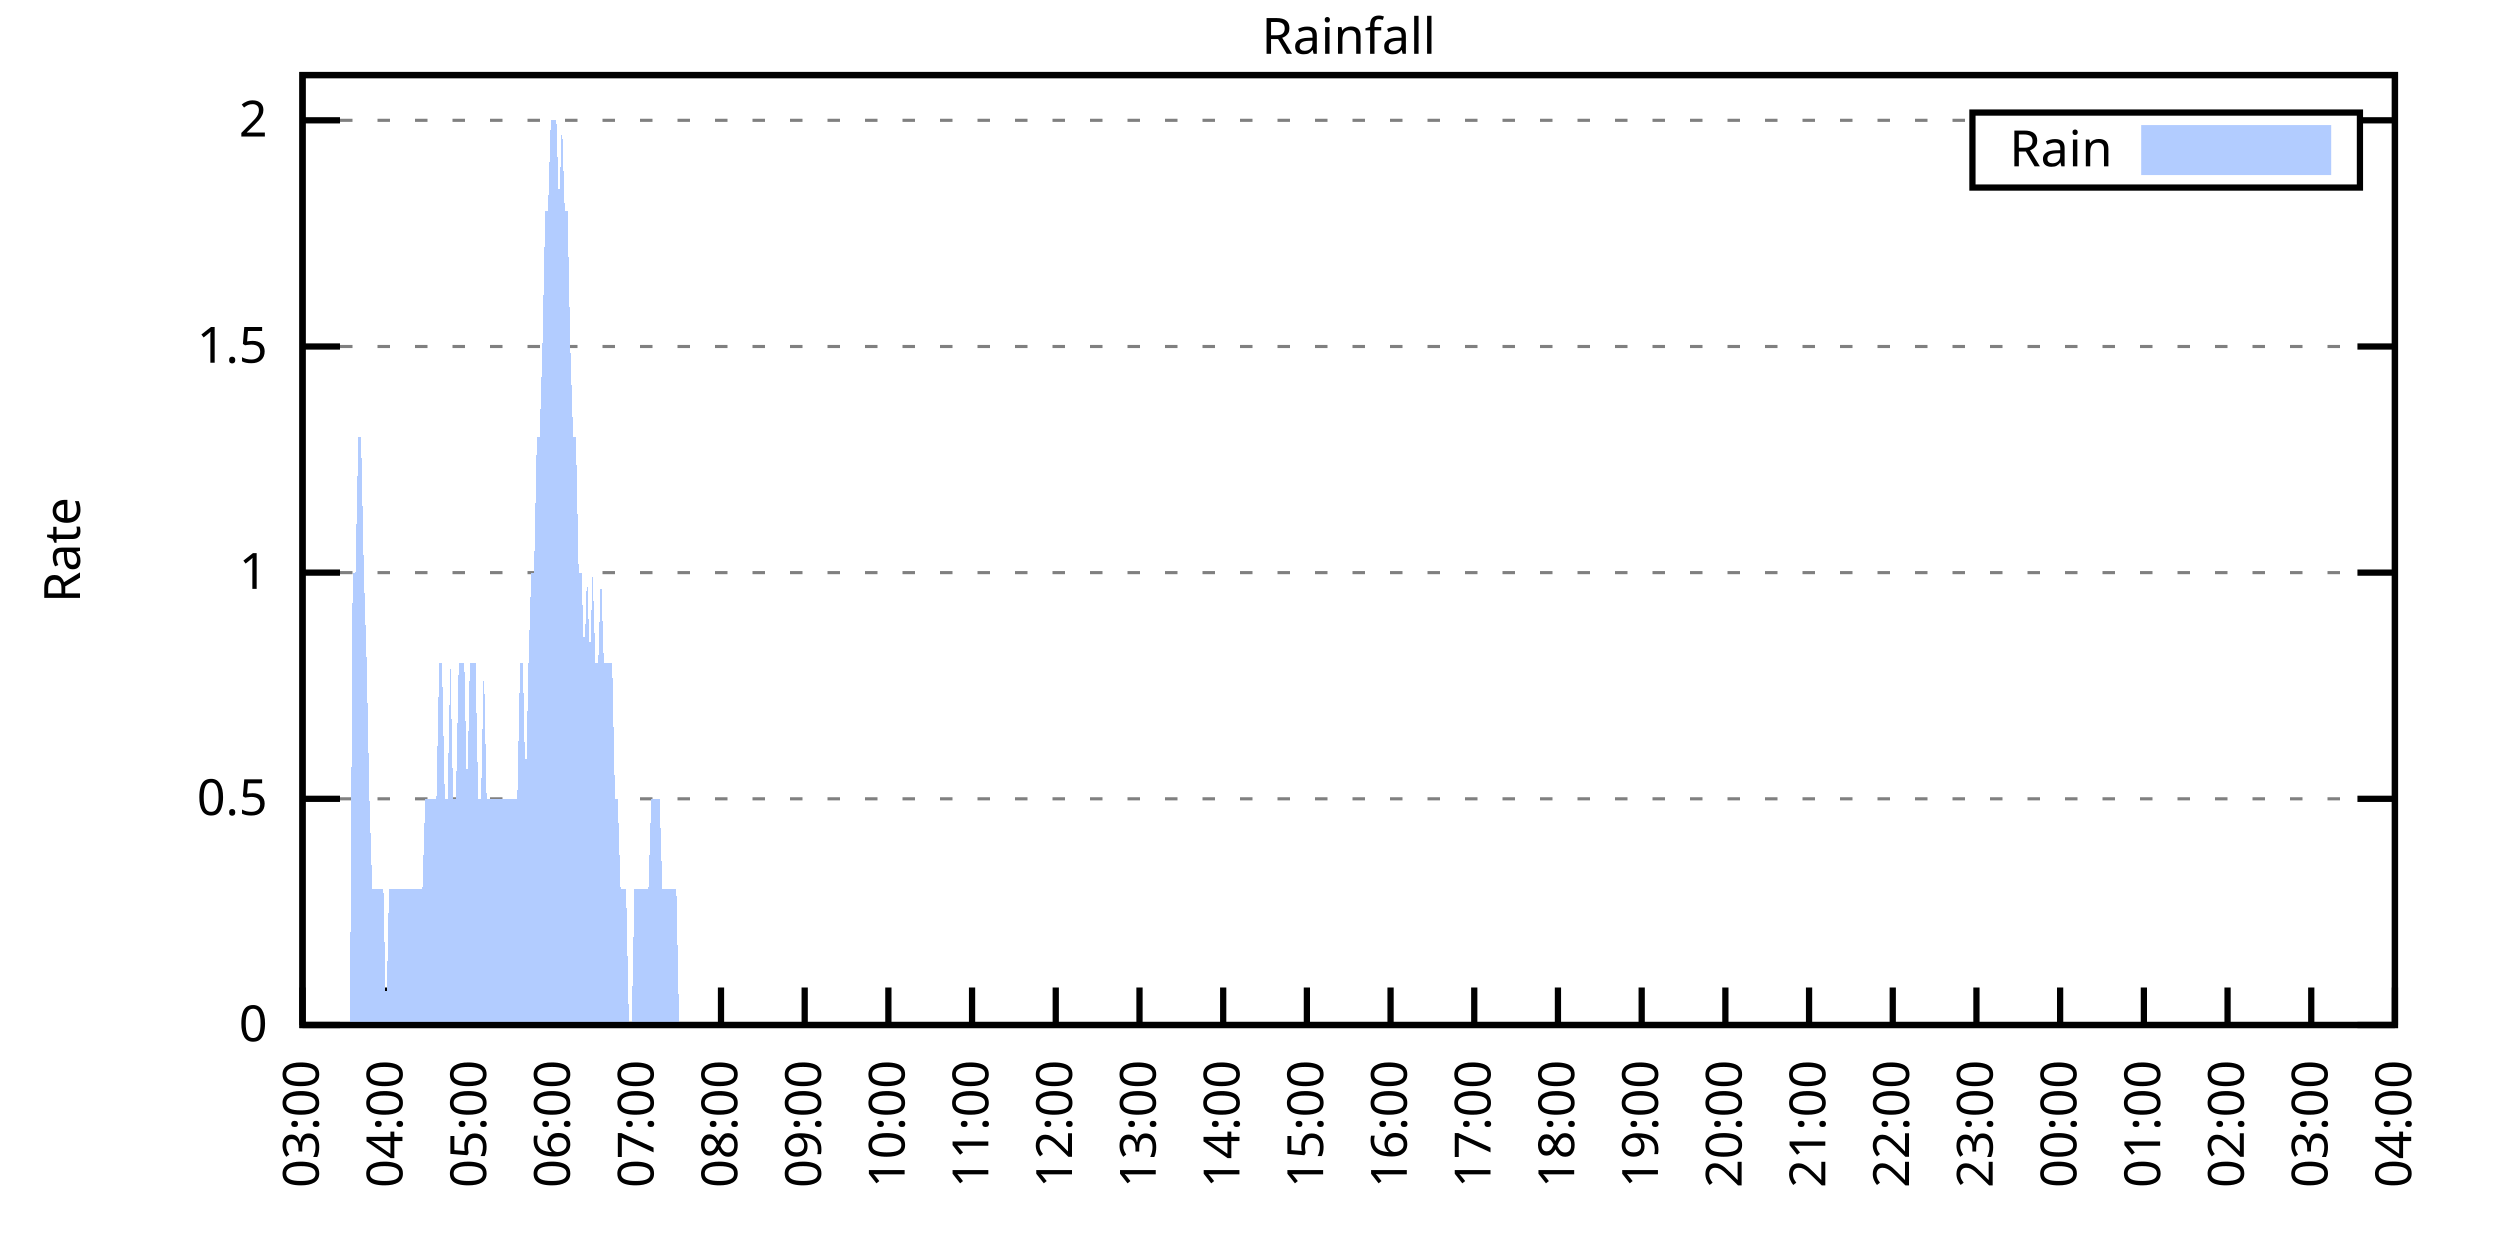
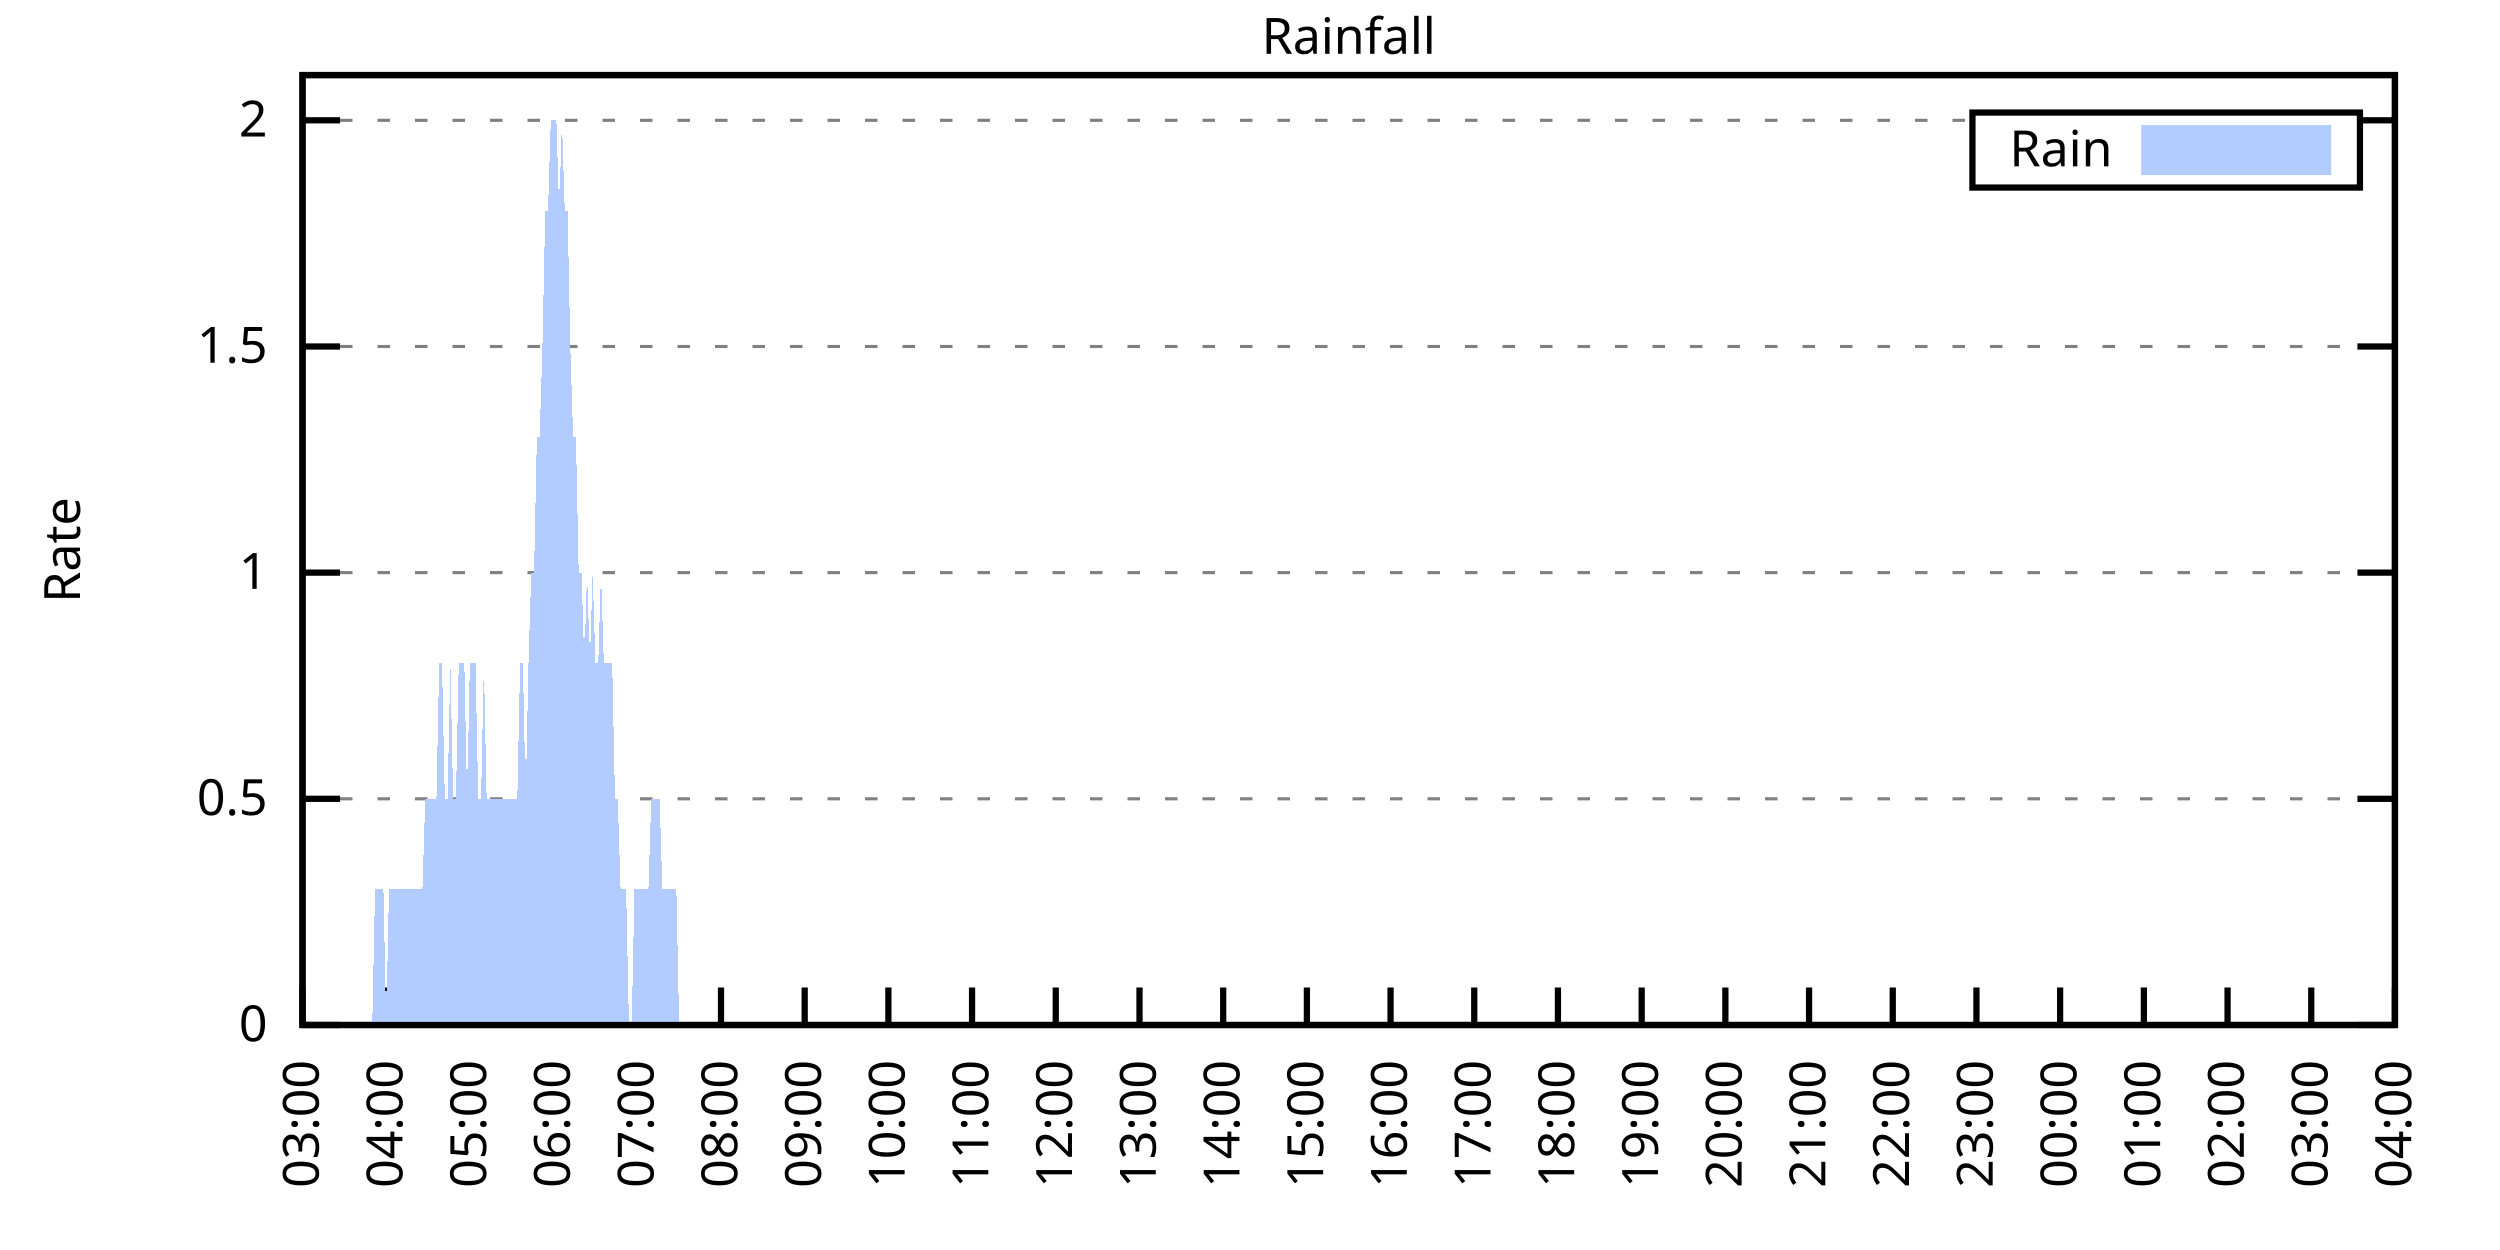
<svg xmlns="http://www.w3.org/2000/svg" xmlns:xlink="http://www.w3.org/1999/xlink" width="400" height="200" viewBox="0 0 400 200">
  <g id="gnuplot_canvas">
    <rect x="0" y="0" width="400" height="200" fill="none" />
    <defs>
      <circle id="gpDot" r="0.5" stroke-width="0.5" stroke="currentColor" />
      <path id="gpPt0" stroke-width="0.333" stroke="currentColor" d="M-1,0 h2 M0,-1 v2" />
      <path id="gpPt1" stroke-width="0.333" stroke="currentColor" d="M-1,-1 L1,1 M1,-1 L-1,1" />
      <path id="gpPt2" stroke-width="0.333" stroke="currentColor" d="M-1,0 L1,0 M0,-1 L0,1 M-1,-1 L1,1 M-1,1 L1,-1" />
      <rect id="gpPt3" stroke-width="0.333" stroke="currentColor" x="-1" y="-1" width="2" height="2" />
      <rect id="gpPt4" stroke-width="0.333" stroke="currentColor" fill="currentColor" x="-1" y="-1" width="2" height="2" />
      <circle id="gpPt5" stroke-width="0.333" stroke="currentColor" cx="0" cy="0" r="1" />
      <use xlink:href="#gpPt5" id="gpPt6" fill="currentColor" stroke="none" />
      <path id="gpPt7" stroke-width="0.333" stroke="currentColor" d="M0,-1.33 L-1.33,0.67 L1.33,0.67 z" />
      <use xlink:href="#gpPt7" id="gpPt8" fill="currentColor" stroke="none" />
      <use xlink:href="#gpPt7" id="gpPt9" stroke="currentColor" transform="rotate(180)" />
      <use xlink:href="#gpPt9" id="gpPt10" fill="currentColor" stroke="none" />
      <use xlink:href="#gpPt3" id="gpPt11" stroke="currentColor" transform="rotate(45)" />
      <use xlink:href="#gpPt11" id="gpPt12" fill="currentColor" stroke="none" />
      <path id="gpPt13" stroke-width="0.333" stroke="currentColor" d="M0,1.330 L1.265,0.411 L0.782,-1.067 L-0.782,-1.076 L-1.265,0.411 z" />
      <use xlink:href="#gpPt13" id="gpPt14" fill="currentColor" stroke="none" />
      <filter id="textbox" filterUnits="objectBoundingBox" x="0" y="0" height="1" width="1">
        <feFlood flood-color="white" flood-opacity="1" result="bgnd" />
        <feComposite in="SourceGraphic" in2="bgnd" operator="atop" />
      </filter>
      <filter id="greybox" filterUnits="objectBoundingBox" x="0" y="0" height="1" width="1">
        <feFlood flood-color="lightgrey" flood-opacity="1" result="grey" />
        <feComposite in="SourceGraphic" in2="grey" operator="atop" />
      </filter>
    </defs>
    <g fill="none" color="white" stroke="currentColor" stroke-width="1.00" stroke-linecap="butt" stroke-linejoin="miter">
</g>
    <g fill="none" color="black" stroke="currentColor" stroke-width="1.00" stroke-linecap="butt" stroke-linejoin="miter">
      <g stroke="none" shape-rendering="crispEdges">
        <polygon fill="rgb(255, 255, 255)" points="48.40,164.00 383.18,164.00 383.18,12.02 48.40,12.02 " />
      </g>
    </g>
    <g fill="none" color="black" stroke="currentColor" stroke-width="1.00" stroke-linecap="butt" stroke-linejoin="miter">
</g>
    <g fill="none" color="black" stroke="black" stroke-width="0.50" stroke-linecap="butt" stroke-linejoin="miter">
</g>
    <g fill="none" color="gray" stroke="currentColor" stroke-width="0.50" stroke-linecap="butt" stroke-linejoin="miter">
      <path stroke="gray" stroke-dasharray="2,4" class="gridline" d="M48.40,164.00 L383.19,164.00  " />
    </g>
    <g fill="none" color="gray" stroke="gray" stroke-width="1.00" stroke-linecap="butt" stroke-linejoin="miter">
</g>
    <g fill="none" color="black" stroke="currentColor" stroke-width="1.00" stroke-linecap="butt" stroke-linejoin="miter">
      <path stroke="black" d="M48.40,164.00 L54.40,164.00 M383.19,164.00 L377.19,164.00  " />
      <g transform="translate(42.80,166.60)" stroke="none" fill="black" font-family="Sans" font-size="8.00" text-anchor="end">
        <text>
          <tspan font-family="Sans"> 0</tspan>
        </text>
      </g>
    </g>
    <g fill="none" color="black" stroke="currentColor" stroke-width="1.00" stroke-linecap="butt" stroke-linejoin="miter">
</g>
    <g fill="none" color="black" stroke="black" stroke-width="0.50" stroke-linecap="butt" stroke-linejoin="miter">
</g>
    <g fill="none" color="gray" stroke="currentColor" stroke-width="0.50" stroke-linecap="butt" stroke-linejoin="miter">
      <path stroke="gray" stroke-dasharray="2,4" class="gridline" d="M48.40,127.81 L383.19,127.81  " />
    </g>
    <g fill="none" color="gray" stroke="gray" stroke-width="1.00" stroke-linecap="butt" stroke-linejoin="miter">
</g>
    <g fill="none" color="black" stroke="currentColor" stroke-width="1.00" stroke-linecap="butt" stroke-linejoin="miter">
      <path stroke="black" d="M48.40,127.81 L54.40,127.81 M383.19,127.81 L377.19,127.81  " />
      <g transform="translate(42.80,130.41)" stroke="none" fill="black" font-family="Sans" font-size="8.00" text-anchor="end">
        <text>
          <tspan font-family="Sans"> 0.5</tspan>
        </text>
      </g>
    </g>
    <g fill="none" color="black" stroke="currentColor" stroke-width="1.00" stroke-linecap="butt" stroke-linejoin="miter">
</g>
    <g fill="none" color="black" stroke="black" stroke-width="0.50" stroke-linecap="butt" stroke-linejoin="miter">
</g>
    <g fill="none" color="gray" stroke="currentColor" stroke-width="0.50" stroke-linecap="butt" stroke-linejoin="miter">
      <path stroke="gray" stroke-dasharray="2,4" class="gridline" d="M48.40,91.62 L383.19,91.62  " />
    </g>
    <g fill="none" color="gray" stroke="gray" stroke-width="1.00" stroke-linecap="butt" stroke-linejoin="miter">
</g>
    <g fill="none" color="black" stroke="currentColor" stroke-width="1.00" stroke-linecap="butt" stroke-linejoin="miter">
      <path stroke="black" d="M48.40,91.62 L54.40,91.62 M383.19,91.62 L377.19,91.62  " />
      <g transform="translate(42.80,94.22)" stroke="none" fill="black" font-family="Sans" font-size="8.00" text-anchor="end">
        <text>
          <tspan font-family="Sans"> 1</tspan>
        </text>
      </g>
    </g>
    <g fill="none" color="black" stroke="currentColor" stroke-width="1.00" stroke-linecap="butt" stroke-linejoin="miter">
</g>
    <g fill="none" color="black" stroke="black" stroke-width="0.50" stroke-linecap="butt" stroke-linejoin="miter">
</g>
    <g fill="none" color="gray" stroke="currentColor" stroke-width="0.50" stroke-linecap="butt" stroke-linejoin="miter">
      <path stroke="gray" stroke-dasharray="2,4" class="gridline" d="M48.40,55.44 L383.19,55.44  " />
    </g>
    <g fill="none" color="gray" stroke="gray" stroke-width="1.00" stroke-linecap="butt" stroke-linejoin="miter">
</g>
    <g fill="none" color="black" stroke="currentColor" stroke-width="1.00" stroke-linecap="butt" stroke-linejoin="miter">
      <path stroke="black" d="M48.40,55.44 L54.40,55.44 M383.19,55.44 L377.19,55.44  " />
      <g transform="translate(42.80,58.04)" stroke="none" fill="black" font-family="Sans" font-size="8.00" text-anchor="end">
        <text>
          <tspan font-family="Sans"> 1.5</tspan>
        </text>
      </g>
    </g>
    <g fill="none" color="black" stroke="currentColor" stroke-width="1.00" stroke-linecap="butt" stroke-linejoin="miter">
</g>
    <g fill="none" color="black" stroke="black" stroke-width="0.50" stroke-linecap="butt" stroke-linejoin="miter">
</g>
    <g fill="none" color="gray" stroke="currentColor" stroke-width="0.50" stroke-linecap="butt" stroke-linejoin="miter">
      <path stroke="gray" stroke-dasharray="2,4" class="gridline" d="M48.40,19.25 L315.59,19.25 M377.59,19.25 L383.19,19.25  " />
    </g>
    <g fill="none" color="gray" stroke="gray" stroke-width="1.00" stroke-linecap="butt" stroke-linejoin="miter">
</g>
    <g fill="none" color="black" stroke="currentColor" stroke-width="1.00" stroke-linecap="butt" stroke-linejoin="miter">
      <path stroke="black" d="M48.40,19.25 L54.40,19.25 M383.19,19.25 L377.19,19.25  " />
      <g transform="translate(42.80,21.85)" stroke="none" fill="black" font-family="Sans" font-size="8.00" text-anchor="end">
        <text>
          <tspan font-family="Sans"> 2</tspan>
        </text>
      </g>
    </g>
    <g fill="none" color="black" stroke="currentColor" stroke-width="1.00" stroke-linecap="butt" stroke-linejoin="miter">
      <path stroke="black" d="M48.40,164.00 L48.40,158.00  " />
      <g transform="translate(51.00,169.60) rotate(270.00)" stroke="none" fill="black" font-family="Sans" font-size="8.00" text-anchor="end">
        <text>
          <tspan font-family="Sans">03:00</tspan>
        </text>
      </g>
    </g>
    <g fill="none" color="black" stroke="currentColor" stroke-width="1.00" stroke-linecap="butt" stroke-linejoin="miter">
      <path stroke="black" d="M61.79,164.00 L61.79,158.00  " />
      <g transform="translate(64.39,169.60) rotate(270.00)" stroke="none" fill="black" font-family="Sans" font-size="8.00" text-anchor="end">
        <text>
          <tspan font-family="Sans">04:00</tspan>
        </text>
      </g>
    </g>
    <g fill="none" color="black" stroke="currentColor" stroke-width="1.00" stroke-linecap="butt" stroke-linejoin="miter">
      <path stroke="black" d="M75.18,164.00 L75.18,158.00  " />
      <g transform="translate(77.78,169.60) rotate(270.00)" stroke="none" fill="black" font-family="Sans" font-size="8.00" text-anchor="end">
        <text>
          <tspan font-family="Sans">05:00</tspan>
        </text>
      </g>
    </g>
    <g fill="none" color="black" stroke="currentColor" stroke-width="1.00" stroke-linecap="butt" stroke-linejoin="miter">
      <path stroke="black" d="M88.57,164.00 L88.57,158.00  " />
      <g transform="translate(91.17,169.60) rotate(270.00)" stroke="none" fill="black" font-family="Sans" font-size="8.00" text-anchor="end">
        <text>
          <tspan font-family="Sans">06:00</tspan>
        </text>
      </g>
    </g>
    <g fill="none" color="black" stroke="currentColor" stroke-width="1.00" stroke-linecap="butt" stroke-linejoin="miter">
      <path stroke="black" d="M101.97,164.00 L101.97,158.00  " />
      <g transform="translate(104.57,169.60) rotate(270.00)" stroke="none" fill="black" font-family="Sans" font-size="8.00" text-anchor="end">
        <text>
          <tspan font-family="Sans">07:00</tspan>
        </text>
      </g>
    </g>
    <g fill="none" color="black" stroke="currentColor" stroke-width="1.00" stroke-linecap="butt" stroke-linejoin="miter">
      <path stroke="black" d="M115.36,164.00 L115.36,158.00  " />
      <g transform="translate(117.96,169.60) rotate(270.00)" stroke="none" fill="black" font-family="Sans" font-size="8.00" text-anchor="end">
        <text>
          <tspan font-family="Sans">08:00</tspan>
        </text>
      </g>
    </g>
    <g fill="none" color="black" stroke="currentColor" stroke-width="1.00" stroke-linecap="butt" stroke-linejoin="miter">
      <path stroke="black" d="M128.75,164.00 L128.75,158.00  " />
      <g transform="translate(131.35,169.60) rotate(270.00)" stroke="none" fill="black" font-family="Sans" font-size="8.00" text-anchor="end">
        <text>
          <tspan font-family="Sans">09:00</tspan>
        </text>
      </g>
    </g>
    <g fill="none" color="black" stroke="currentColor" stroke-width="1.00" stroke-linecap="butt" stroke-linejoin="miter">
      <path stroke="black" d="M142.14,164.00 L142.14,158.00  " />
      <g transform="translate(144.74,169.60) rotate(270.00)" stroke="none" fill="black" font-family="Sans" font-size="8.00" text-anchor="end">
        <text>
          <tspan font-family="Sans">10:00</tspan>
        </text>
      </g>
    </g>
    <g fill="none" color="black" stroke="currentColor" stroke-width="1.00" stroke-linecap="butt" stroke-linejoin="miter">
      <path stroke="black" d="M155.53,164.00 L155.53,158.00  " />
      <g transform="translate(158.13,169.60) rotate(270.00)" stroke="none" fill="black" font-family="Sans" font-size="8.00" text-anchor="end">
        <text>
          <tspan font-family="Sans">11:00</tspan>
        </text>
      </g>
    </g>
    <g fill="none" color="black" stroke="currentColor" stroke-width="1.00" stroke-linecap="butt" stroke-linejoin="miter">
      <path stroke="black" d="M168.92,164.00 L168.92,158.00  " />
      <g transform="translate(171.52,169.60) rotate(270.00)" stroke="none" fill="black" font-family="Sans" font-size="8.00" text-anchor="end">
        <text>
          <tspan font-family="Sans">12:00</tspan>
        </text>
      </g>
    </g>
    <g fill="none" color="black" stroke="currentColor" stroke-width="1.00" stroke-linecap="butt" stroke-linejoin="miter">
      <path stroke="black" d="M182.32,164.00 L182.32,158.00  " />
      <g transform="translate(184.92,169.60) rotate(270.00)" stroke="none" fill="black" font-family="Sans" font-size="8.00" text-anchor="end">
        <text>
          <tspan font-family="Sans">13:00</tspan>
        </text>
      </g>
    </g>
    <g fill="none" color="black" stroke="currentColor" stroke-width="1.00" stroke-linecap="butt" stroke-linejoin="miter">
      <path stroke="black" d="M195.71,164.00 L195.71,158.00  " />
      <g transform="translate(198.31,169.60) rotate(270.00)" stroke="none" fill="black" font-family="Sans" font-size="8.00" text-anchor="end">
        <text>
          <tspan font-family="Sans">14:00</tspan>
        </text>
      </g>
    </g>
    <g fill="none" color="black" stroke="currentColor" stroke-width="1.00" stroke-linecap="butt" stroke-linejoin="miter">
      <path stroke="black" d="M209.10,164.00 L209.10,158.00  " />
      <g transform="translate(211.70,169.60) rotate(270.00)" stroke="none" fill="black" font-family="Sans" font-size="8.00" text-anchor="end">
        <text>
          <tspan font-family="Sans">15:00</tspan>
        </text>
      </g>
    </g>
    <g fill="none" color="black" stroke="currentColor" stroke-width="1.00" stroke-linecap="butt" stroke-linejoin="miter">
      <path stroke="black" d="M222.49,164.00 L222.49,158.00  " />
      <g transform="translate(225.09,169.60) rotate(270.00)" stroke="none" fill="black" font-family="Sans" font-size="8.00" text-anchor="end">
        <text>
          <tspan font-family="Sans">16:00</tspan>
        </text>
      </g>
    </g>
    <g fill="none" color="black" stroke="currentColor" stroke-width="1.00" stroke-linecap="butt" stroke-linejoin="miter">
      <path stroke="black" d="M235.88,164.00 L235.88,158.00  " />
      <g transform="translate(238.48,169.60) rotate(270.00)" stroke="none" fill="black" font-family="Sans" font-size="8.00" text-anchor="end">
        <text>
          <tspan font-family="Sans">17:00</tspan>
        </text>
      </g>
    </g>
    <g fill="none" color="black" stroke="currentColor" stroke-width="1.00" stroke-linecap="butt" stroke-linejoin="miter">
      <path stroke="black" d="M249.27,164.00 L249.27,158.00  " />
      <g transform="translate(251.87,169.60) rotate(270.00)" stroke="none" fill="black" font-family="Sans" font-size="8.00" text-anchor="end">
        <text>
          <tspan font-family="Sans">18:00</tspan>
        </text>
      </g>
    </g>
    <g fill="none" color="black" stroke="currentColor" stroke-width="1.00" stroke-linecap="butt" stroke-linejoin="miter">
      <path stroke="black" d="M262.67,164.00 L262.67,158.00  " />
      <g transform="translate(265.27,169.60) rotate(270.00)" stroke="none" fill="black" font-family="Sans" font-size="8.00" text-anchor="end">
        <text>
          <tspan font-family="Sans">19:00</tspan>
        </text>
      </g>
    </g>
    <g fill="none" color="black" stroke="currentColor" stroke-width="1.00" stroke-linecap="butt" stroke-linejoin="miter">
      <path stroke="black" d="M276.06,164.00 L276.06,158.00  " />
      <g transform="translate(278.66,169.60) rotate(270.00)" stroke="none" fill="black" font-family="Sans" font-size="8.00" text-anchor="end">
        <text>
          <tspan font-family="Sans">20:00</tspan>
        </text>
      </g>
    </g>
    <g fill="none" color="black" stroke="currentColor" stroke-width="1.00" stroke-linecap="butt" stroke-linejoin="miter">
      <path stroke="black" d="M289.45,164.00 L289.45,158.00  " />
      <g transform="translate(292.05,169.60) rotate(270.00)" stroke="none" fill="black" font-family="Sans" font-size="8.00" text-anchor="end">
        <text>
          <tspan font-family="Sans">21:00</tspan>
        </text>
      </g>
    </g>
    <g fill="none" color="black" stroke="currentColor" stroke-width="1.00" stroke-linecap="butt" stroke-linejoin="miter">
      <path stroke="black" d="M302.84,164.00 L302.84,158.00  " />
      <g transform="translate(305.44,169.60) rotate(270.00)" stroke="none" fill="black" font-family="Sans" font-size="8.00" text-anchor="end">
        <text>
          <tspan font-family="Sans">22:00</tspan>
        </text>
      </g>
    </g>
    <g fill="none" color="black" stroke="currentColor" stroke-width="1.00" stroke-linecap="butt" stroke-linejoin="miter">
      <path stroke="black" d="M316.23,164.00 L316.23,158.00  " />
      <g transform="translate(318.83,169.60) rotate(270.00)" stroke="none" fill="black" font-family="Sans" font-size="8.00" text-anchor="end">
        <text>
          <tspan font-family="Sans">23:00</tspan>
        </text>
      </g>
    </g>
    <g fill="none" color="black" stroke="currentColor" stroke-width="1.00" stroke-linecap="butt" stroke-linejoin="miter">
      <path stroke="black" d="M329.62,164.00 L329.62,158.00  " />
      <g transform="translate(332.22,169.60) rotate(270.00)" stroke="none" fill="black" font-family="Sans" font-size="8.00" text-anchor="end">
        <text>
          <tspan font-family="Sans">00:00</tspan>
        </text>
      </g>
    </g>
    <g fill="none" color="black" stroke="currentColor" stroke-width="1.00" stroke-linecap="butt" stroke-linejoin="miter">
      <path stroke="black" d="M343.02,164.00 L343.02,158.00  " />
      <g transform="translate(345.62,169.60) rotate(270.00)" stroke="none" fill="black" font-family="Sans" font-size="8.00" text-anchor="end">
        <text>
          <tspan font-family="Sans">01:00</tspan>
        </text>
      </g>
    </g>
    <g fill="none" color="black" stroke="currentColor" stroke-width="1.00" stroke-linecap="butt" stroke-linejoin="miter">
      <path stroke="black" d="M356.41,164.00 L356.41,158.00  " />
      <g transform="translate(359.01,169.60) rotate(270.00)" stroke="none" fill="black" font-family="Sans" font-size="8.00" text-anchor="end">
        <text>
          <tspan font-family="Sans">02:00</tspan>
        </text>
      </g>
    </g>
    <g fill="none" color="black" stroke="currentColor" stroke-width="1.00" stroke-linecap="butt" stroke-linejoin="miter">
      <path stroke="black" d="M369.80,164.00 L369.80,158.00  " />
      <g transform="translate(372.40,169.60) rotate(270.00)" stroke="none" fill="black" font-family="Sans" font-size="8.00" text-anchor="end">
        <text>
          <tspan font-family="Sans">03:00</tspan>
        </text>
      </g>
    </g>
    <g fill="none" color="black" stroke="currentColor" stroke-width="1.00" stroke-linecap="butt" stroke-linejoin="miter">
      <path stroke="black" d="M383.19,164.00 L383.19,158.00  " />
      <g transform="translate(385.79,169.60) rotate(270.00)" stroke="none" fill="black" font-family="Sans" font-size="8.00" text-anchor="end">
        <text>
          <tspan font-family="Sans">04:00</tspan>
        </text>
      </g>
    </g>
    <g fill="none" color="black" stroke="currentColor" stroke-width="1.00" stroke-linecap="butt" stroke-linejoin="miter">
</g>
    <g fill="none" color="black" stroke="currentColor" stroke-width="1.00" stroke-linecap="butt" stroke-linejoin="miter">
      <path stroke="black" d="M48.40,12.01 L48.40,164.00 L383.19,164.00 L383.19,12.01 L48.40,12.01 Z  " />
    </g>
    <g fill="none" color="black" stroke="currentColor" stroke-width="1.00" stroke-linecap="butt" stroke-linejoin="miter">
</g>
    <g fill="none" color="black" stroke="currentColor" stroke-width="1.00" stroke-linecap="butt" stroke-linejoin="miter">
      <path stroke="black" d="M315.59,30.01 L315.59,18.01 L377.59,18.01 L377.59,30.01 L315.59,30.01 Z  " />
    </g>
    <g id="Rainfall_plot_1">
      <g fill="none" color="white" stroke="black" stroke-width="2.00" stroke-linecap="butt" stroke-linejoin="miter">
</g>
      <g fill="none" color="black" stroke="currentColor" stroke-width="2.00" stroke-linecap="butt" stroke-linejoin="miter">
        <g transform="translate(337.99,26.61)" stroke="none" fill="black" font-family="Sans" font-size="8.00" text-anchor="end">
          <text>
            <tspan font-family="Sans">Rain</tspan>
          </text>
        </g>
      </g>
      <g fill="none" color="black" stroke="currentColor" stroke-width="2.00" stroke-linecap="butt" stroke-linejoin="miter">
        <g stroke="none" shape-rendering="crispEdges">
          <polygon fill="rgb(178, 204, 255)" points="343.59,27.01 371.99,27.01 371.99,21.01 343.59,21.01 " />
        </g>
        <path stroke="rgb(178, 204, 255)" d="M343.59,27.01 L371.99,27.01 L371.99,21.01 L343.59,21.01 L343.59,27.01 Z  " />
      </g>
      <g fill="none" color="black" stroke="currentColor" stroke-width="2.00" stroke-linecap="butt" stroke-linejoin="miter">
        <g stroke="none" shape-rendering="crispEdges">
-           <polygon fill="rgb(178, 204, 255)" points="51.97,164.00 52.42,164.00 52.86,164.00 53.31,164.00 53.76,164.00 54.20,164.00 54.65,164.00 55.10,164.00 55.54,164.00 55.99,164.00 56.43,91.62 56.88,91.62 57.33,69.91 57.77,69.91 58.22,91.62 58.67,106.10 59.11,127.81 59.56,142.29 60.01,142.29 60.45,142.29 60.90,142.29 61.35,142.29 61.79,164.00 62.24,142.29 62.68,142.29 63.13,142.29 63.58,142.29 64.02,142.29 64.47,142.29 64.92,142.29 65.36,142.29 65.81,142.29 66.26,142.29 66.70,142.29 67.15,142.29 67.59,142.29 68.04,127.81 68.49,127.81 68.93,127.81 69.38,127.81 69.83,127.81 70.27,106.10 70.72,106.10 71.17,127.81 71.61,127.81 72.06,106.10 72.50,127.81 72.95,127.81 73.40,106.10 73.84,106.10 74.29,106.10 74.74,127.81 75.18,106.10 75.63,106.10 76.08,106.10 76.52,127.81 76.97,127.81 77.42,106.10 77.86,127.81 78.31,127.81 78.75,127.81 79.20,127.81 79.65,127.81 80.09,127.81 80.54,127.81 80.99,127.81 81.43,127.81 81.88,127.81 82.33,127.81 82.77,127.81 83.22,106.10 83.66,106.10 84.11,127.81 84.56,106.10 85.00,91.62 85.45,91.62 85.90,69.91 86.34,69.91 86.79,55.44 87.24,33.72 87.68,33.72 88.13,19.25 88.57,19.25 89.02,19.25 89.47,33.72 89.91,19.25 90.36,33.72 90.81,33.72 91.25,55.44 91.70,69.91 92.15,69.91 92.59,91.62 93.04,91.62 93.49,106.10 93.93,91.62 94.38,106.10 94.82,91.62 95.27,106.10 95.72,106.10 96.16,91.62 96.61,106.10 97.06,106.10 97.50,106.10 97.95,106.10 98.40,127.81 98.84,127.81 99.29,142.29 99.73,142.29 100.18,142.29 100.63,164.00 101.07,164.00 101.52,142.29 101.97,142.29 102.41,142.29 102.86,142.29 103.31,142.29 103.75,142.29 104.20,127.81 104.64,127.81 105.09,127.81 105.54,127.81 105.98,142.29 106.43,142.29 106.88,142.29 107.32,142.29 107.77,142.29 108.22,142.29 108.66,164.00 109.11,164.00 109.55,164.00 110.00,164.00 110.45,164.00 110.89,164.00 111.34,164.00 111.79,164.00 112.23,164.00 112.68,164.00 113.13,164.00 113.57,164.00 114.02,164.00 114.47,164.00 114.91,164.00 115.36,164.00 115.80,164.00 116.25,164.00 116.70,164.00 117.14,164.00 117.59,164.00 118.04,164.00 118.48,164.00 118.93,164.00 119.38,164.00 119.82,164.00 120.27,164.00 120.71,164.00 121.16,164.00 121.61,164.00 122.05,164.00 122.50,164.00 122.95,164.00 123.39,164.00 123.84,164.00 124.29,164.00 124.73,164.00 125.18,164.00 125.62,164.00 126.07,164.00 126.52,164.00 126.96,164.00 127.41,164.00 127.86,164.00 128.30,164.00 128.75,164.00 129.20,164.00 129.64,164.00 130.09,164.00 130.54,164.00 130.98,164.00 131.43,164.00 131.87,164.00 132.32,164.00 132.77,164.00 133.21,164.00 133.66,164.00 134.11,164.00 134.55,164.00 135.00,164.00 135.45,164.00 135.89,164.00 136.34,164.00 136.78,164.00 137.23,164.00 137.68,164.00 138.12,164.00 138.57,164.00 139.02,164.00 139.46,164.00 139.91,164.00 140.36,164.00 140.80,164.00 141.25,164.00 141.69,164.00 142.14,164.00 142.59,164.00 143.03,164.00 143.48,164.00 143.93,164.00 144.37,164.00 144.82,164.00 145.27,164.00 145.71,164.00 146.16,164.00 146.61,164.00 147.05,164.00 147.50,164.00 147.94,164.00 148.39,164.00 148.84,164.00 149.28,164.00 149.73,164.00 150.18,164.00 150.62,164.00 151.07,164.00 151.52,164.00 151.96,164.00 152.41,164.00 152.85,164.00 153.30,164.00 153.75,164.00 154.19,164.00 154.64,164.00 155.09,164.00 155.53,164.00 155.98,164.00 156.43,164.00 156.87,164.00 157.32,164.00 157.76,164.00 158.21,164.00 158.66,164.00 159.10,164.00 159.55,164.00 160.00,164.00 160.44,164.00 160.89,164.00 161.34,164.00 161.78,164.00 162.23,164.00 162.67,164.00 163.12,164.00 163.57,164.00 164.01,164.00 164.46,164.00 164.91,164.00 165.35,164.00 165.80,164.00 166.25,164.00 166.69,164.00 167.14,164.00 167.59,164.00 168.03,164.00 168.48,164.00 168.92,164.00 169.37,164.00 169.82,164.00 170.26,164.00 170.71,164.00 171.16,164.00 171.60,164.00 172.05,164.00 172.50,164.00 172.94,164.00 173.39,164.00 173.83,164.00 174.28,164.00 174.73,164.00 175.17,164.00 175.62,164.00 176.07,164.00 176.51,164.00 176.96,164.00 177.41,164.00 177.85,164.00 178.30,164.00 178.74,164.00 179.19,164.00 179.64,164.00 180.08,164.00 180.53,164.00 180.98,164.00 181.42,164.00 181.87,164.00 182.32,164.00 182.76,164.00 183.21,164.00 183.66,164.00 184.10,164.00 184.55,164.00 184.99,164.00 185.44,164.00 185.89,164.00 186.33,164.00 186.78,164.00 187.23,164.00 187.67,164.00 188.12,164.00 188.57,164.00 189.01,164.00 189.46,164.00 189.90,164.00 190.35,164.00 190.80,164.00 191.24,164.00 191.69,164.00 192.14,164.00 192.58,164.00 193.03,164.00 193.48,164.00 193.92,164.00 194.37,164.00 194.81,164.00 195.26,164.00 195.71,164.00 196.15,164.00 196.60,164.00 197.05,164.00 197.49,164.00 197.94,164.00 198.39,164.00 198.83,164.00 199.28,164.00 199.73,164.00 200.17,164.00 200.62,164.00 201.06,164.00 201.51,164.00 201.96,164.00 202.40,164.00 202.85,164.00 203.30,164.00 203.74,164.00 204.19,164.00 204.64,164.00 205.08,164.00 205.53,164.00 205.97,164.00 206.42,164.00 206.87,164.00 207.31,164.00 207.76,164.00 208.21,164.00 208.65,164.00 209.10,164.00 209.55,164.00 209.99,164.00 210.44,164.00 210.88,164.00 211.33,164.00 211.78,164.00 212.22,164.00 212.67,164.00 213.12,164.00 213.56,164.00 214.01,164.00 214.46,164.00 214.90,164.00 215.35,164.00 215.80,164.00 216.24,164.00 216.69,164.00 217.13,164.00 217.58,164.00 218.03,164.00 218.47,164.00 218.92,164.00 219.37,164.00 219.81,164.00 220.26,164.00 220.71,164.00 221.15,164.00 221.60,164.00 222.04,164.00 222.49,164.00 222.94,164.00 223.38,164.00 223.83,164.00 224.28,164.00 224.72,164.00 225.17,164.00 225.62,164.00 226.06,164.00 226.51,164.00 226.95,164.00 227.40,164.00 227.85,164.00 228.29,164.00 228.74,164.00 229.19,164.00 229.63,164.00 230.08,164.00 230.53,164.00 230.97,164.00 231.42,164.00 231.86,164.00 232.31,164.00 232.76,164.00 233.20,164.00 233.65,164.00 234.10,164.00 234.54,164.00 234.99,164.00 235.44,164.00 235.88,164.00 236.33,164.00 236.78,164.00 237.22,164.00 237.67,164.00 238.11,164.00 238.56,164.00 239.01,164.00 239.45,164.00 239.90,164.00 240.35,164.00 240.79,164.00 241.24,164.00 241.69,164.00 242.13,164.00 242.58,164.00 243.02,164.00 243.47,164.00 243.92,164.00 244.36,164.00 244.81,164.00 245.26,164.00 245.70,164.00 246.15,164.00 246.60,164.00 247.04,164.00 247.49,164.00 247.93,164.00 248.38,164.00 248.83,164.00 249.27,164.00 249.72,164.00 250.17,164.00 250.61,164.00 251.06,164.00 251.51,164.00 251.95,164.00 252.40,164.00 252.85,164.00 253.29,164.00 253.74,164.00 254.18,164.00 254.63,164.00 255.08,164.00 255.52,164.00 255.97,164.00 256.42,164.00 256.86,164.00 257.31,164.00 257.76,164.00 258.20,164.00 258.65,164.00 259.09,164.00 259.54,164.00 259.99,164.00 260.43,164.00 260.88,164.00 261.33,164.00 261.77,164.00 262.22,164.00 262.67,164.00 263.11,164.00 263.56,164.00 264.00,164.00 264.45,164.00 264.90,164.00 265.34,164.00 265.79,164.00 266.24,164.00 266.68,164.00 267.13,164.00 267.58,164.00 268.02,164.00 268.47,164.00 268.92,164.00 269.36,164.00 269.81,164.00 270.25,164.00 270.70,164.00 271.15,164.00 271.59,164.00 272.04,164.00 272.49,164.00 272.93,164.00 273.38,164.00 273.83,164.00 274.27,164.00 274.72,164.00 275.16,164.00 275.61,164.00 276.06,164.00 276.50,164.00 276.95,164.00 277.40,164.00 277.84,164.00 278.29,164.00 278.74,164.00 279.18,164.00 279.63,164.00 280.07,164.00 280.52,164.00 280.97,164.00 281.41,164.00 281.86,164.00 282.31,164.00 282.75,164.00 283.20,164.00 283.65,164.00 284.09,164.00 284.54,164.00 284.98,164.00 285.43,164.00 285.88,164.00 286.32,164.00 286.77,164.00 287.22,164.00 287.66,164.00 288.11,164.00 288.56,164.00 289.00,164.00 289.45,164.00 289.90,164.00 290.34,164.00 290.79,164.00 291.23,164.00 291.68,164.00 292.13,164.00 292.57,164.00 293.02,164.00 293.47,164.00 293.91,164.00 294.36,164.00 294.81,164.00 295.25,164.00 295.70,164.00 296.14,164.00 296.59,164.00 297.04,164.00 297.48,164.00 297.93,164.00 298.38,164.00 298.82,164.00 299.27,164.00 299.72,164.00 300.16,164.00 300.61,164.00 301.05,164.00 301.50,164.00 301.95,164.00 302.39,164.00 302.84,164.00 303.29,164.00 303.73,164.00 304.18,164.00 304.63,164.00 305.07,164.00 305.52,164.00 305.97,164.00 306.41,164.00 306.86,164.00 307.30,164.00 307.75,164.00 308.20,164.00 308.64,164.00 309.09,164.00 309.54,164.00 309.98,164.00 310.43,164.00 310.88,164.00 311.32,164.00 311.77,164.00 312.21,164.00 312.66,164.00 313.11,164.00 313.55,164.00 314.00,164.00 314.45,164.00 314.89,164.00 315.34,164.00 315.79,164.00 316.23,164.00 316.68,164.00 317.12,164.00 317.57,164.00 318.02,164.00 318.46,164.00 318.91,164.00 319.36,164.00 319.80,164.00 320.25,164.00 320.70,164.00 321.14,164.00 321.59,164.00 322.04,164.00 322.48,164.00 322.93,164.00 323.37,164.00 323.82,164.00 324.27,164.00 324.71,164.00 325.16,164.00 325.61,164.00 326.05,164.00 326.50,164.00 326.95,164.00 327.39,164.00 327.84,164.00 328.28,164.00 328.73,164.00 329.18,164.00 329.62,164.00 330.07,164.00 330.52,164.00 330.96,164.00 331.41,164.00 331.86,164.00 332.30,164.00 332.75,164.00 333.19,164.00 333.64,164.00 334.09,164.00 334.53,164.00 334.98,164.00 335.43,164.00 335.87,164.00 336.32,164.00 336.77,164.00 337.21,164.00 337.66,164.00 338.10,164.00 338.55,164.00 339.00,164.00 339.44,164.00 339.89,164.00 340.34,164.00 340.78,164.00 341.23,164.00 341.68,164.00 342.12,164.00 342.57,164.00 343.02,164.00 343.46,164.00 343.91,164.00 344.35,164.00 344.80,164.00 345.25,164.00 345.69,164.00 346.14,164.00 346.59,164.00 347.03,164.00 347.48,164.00 347.93,164.00 348.37,164.00 348.82,164.00 349.26,164.00 349.71,164.00 350.16,164.00 350.60,164.00 351.05,164.00 351.50,164.00 351.94,164.00 352.39,164.00 352.84,164.00 353.28,164.00 353.73,164.00 354.17,164.00 354.62,164.00 355.07,164.00 355.51,164.00 355.96,164.00 356.41,164.00 356.85,164.00 357.30,164.00 357.75,164.00 358.19,164.00 358.64,164.00 359.09,164.00 359.53,164.00 359.98,164.00 360.42,164.00 360.87,164.00 361.32,164.00 361.76,164.00 362.21,164.00 362.66,164.00 363.10,164.00 363.55,164.00 364.00,164.00 364.44,164.00 364.89,164.00 365.33,164.00 365.78,164.00 366.23,164.00 366.67,164.00 367.12,164.00 367.57,164.00 368.01,164.00 368.46,164.00 368.91,164.00 369.35,164.00 369.80,164.00 370.24,164.00 370.69,164.00 371.14,164.00 371.58,164.00 372.03,164.00 372.48,164.00 372.92,164.00 372.92,164.00 51.97,164.00 " />
+           <polygon fill="rgb(178, 204, 255)" points="55.54,164.00 55.99,164.00 56.43,164.00 56.88,164.00 57.33,164.00 57.77,164.00 58.22,164.00 58.67,164.00 59.11,164.00 59.56,164.00 60.01,142.29 60.45,142.29 60.90,142.29 61.35,142.29 61.79,164.00 62.24,142.29 62.68,142.29 63.13,142.29 63.58,142.29 64.02,142.29 64.47,142.29 64.92,142.29 65.36,142.29 65.81,142.29 66.26,142.29 66.70,142.29 67.15,142.29 67.59,142.29 68.04,127.81 68.49,127.81 68.93,127.81 69.38,127.81 69.83,127.81 70.27,106.10 70.72,106.10 71.17,127.81 71.61,127.81 72.06,106.10 72.50,127.81 72.95,127.81 73.40,106.10 73.84,106.10 74.29,106.10 74.74,127.81 75.18,106.10 75.63,106.10 76.08,106.10 76.52,127.81 76.97,127.81 77.42,106.10 77.86,127.81 78.31,127.81 78.75,127.81 79.20,127.81 79.65,127.81 80.09,127.81 80.54,127.81 80.99,127.81 81.43,127.81 81.88,127.81 82.33,127.81 82.77,127.81 83.22,106.10 83.66,106.10 84.11,127.81 84.56,106.10 85.00,91.62 85.45,91.62 85.90,69.91 86.34,69.91 86.79,55.44 87.24,33.72 87.68,33.72 88.13,19.25 88.57,19.25 89.02,19.25 89.47,33.72 89.91,19.25 90.36,33.72 90.81,33.72 91.25,55.44 91.70,69.91 92.15,69.91 92.59,91.62 93.04,91.62 93.49,106.10 93.93,91.62 94.38,106.10 94.82,91.62 95.27,106.10 95.72,106.10 96.16,91.62 96.61,106.10 97.06,106.10 97.50,106.10 97.95,106.10 98.40,127.81 98.84,127.81 99.29,142.29 99.73,142.29 100.18,142.29 100.63,164.00 101.07,164.00 101.52,142.29 101.97,142.29 102.41,142.29 102.86,142.29 103.31,142.29 103.75,142.29 104.20,127.81 104.64,127.81 105.09,127.81 105.54,127.81 105.98,142.29 106.43,142.29 106.88,142.29 107.32,142.29 107.77,142.29 108.22,142.29 108.66,164.00 109.11,164.00 109.55,164.00 110.00,164.00 110.45,164.00 110.89,164.00 111.34,164.00 111.79,164.00 112.23,164.00 112.68,164.00 113.13,164.00 113.57,164.00 114.02,164.00 114.47,164.00 114.91,164.00 115.36,164.00 115.80,164.00 116.25,164.00 116.70,164.00 117.14,164.00 117.59,164.00 118.04,164.00 118.48,164.00 118.93,164.00 119.38,164.00 119.82,164.00 120.27,164.00 120.71,164.00 121.16,164.00 121.61,164.00 122.05,164.00 122.50,164.00 122.95,164.00 123.39,164.00 123.84,164.00 124.29,164.00 124.73,164.00 125.18,164.00 125.62,164.00 126.07,164.00 126.52,164.00 126.96,164.00 127.41,164.00 127.86,164.00 128.30,164.00 128.75,164.00 129.20,164.00 129.64,164.00 130.09,164.00 130.54,164.00 130.98,164.00 131.43,164.00 131.87,164.00 132.32,164.00 132.77,164.00 133.21,164.00 133.66,164.00 134.11,164.00 134.55,164.00 135.00,164.00 135.45,164.00 135.89,164.00 136.34,164.00 136.78,164.00 137.23,164.00 137.68,164.00 138.12,164.00 138.57,164.00 139.02,164.00 139.46,164.00 139.91,164.00 140.36,164.00 140.80,164.00 141.25,164.00 141.69,164.00 142.14,164.00 142.59,164.00 143.03,164.00 143.48,164.00 143.93,164.00 144.37,164.00 144.82,164.00 145.27,164.00 145.71,164.00 146.16,164.00 146.61,164.00 147.05,164.00 147.50,164.00 147.94,164.00 148.39,164.00 148.84,164.00 149.28,164.00 149.73,164.00 150.18,164.00 150.62,164.00 151.07,164.00 151.52,164.00 151.96,164.00 152.41,164.00 152.85,164.00 153.30,164.00 153.75,164.00 154.19,164.00 154.64,164.00 155.09,164.00 155.53,164.00 155.98,164.00 156.43,164.00 156.87,164.00 157.32,164.00 157.76,164.00 158.21,164.00 158.66,164.00 159.10,164.00 159.55,164.00 160.00,164.00 160.44,164.00 160.89,164.00 161.34,164.00 161.78,164.00 162.23,164.00 162.67,164.00 163.12,164.00 163.57,164.00 164.01,164.00 164.46,164.00 164.91,164.00 165.35,164.00 165.80,164.00 166.25,164.00 166.69,164.00 167.14,164.00 167.59,164.00 168.03,164.00 168.48,164.00 168.92,164.00 169.37,164.00 169.82,164.00 170.26,164.00 170.71,164.00 171.16,164.00 171.60,164.00 172.05,164.00 172.50,164.00 172.94,164.00 173.39,164.00 173.83,164.00 174.28,164.00 174.73,164.00 175.17,164.00 175.62,164.00 176.07,164.00 176.51,164.00 176.96,164.00 177.41,164.00 177.85,164.00 178.30,164.00 178.74,164.00 179.19,164.00 179.64,164.00 180.08,164.00 180.53,164.00 180.98,164.00 181.42,164.00 181.87,164.00 182.32,164.00 182.76,164.00 183.21,164.00 183.66,164.00 184.10,164.00 184.55,164.00 184.99,164.00 185.44,164.00 185.89,164.00 186.33,164.00 186.78,164.00 187.23,164.00 187.67,164.00 188.12,164.00 188.57,164.00 189.01,164.00 189.46,164.00 189.90,164.00 190.35,164.00 190.80,164.00 191.24,164.00 191.69,164.00 192.14,164.00 192.58,164.00 193.03,164.00 193.48,164.00 193.92,164.00 194.37,164.00 194.81,164.00 195.26,164.00 195.71,164.00 196.15,164.00 196.60,164.00 197.05,164.00 197.49,164.00 197.94,164.00 198.39,164.00 198.83,164.00 199.28,164.00 199.73,164.00 200.17,164.00 200.62,164.00 201.06,164.00 201.51,164.00 201.96,164.00 202.40,164.00 202.85,164.00 203.30,164.00 203.74,164.00 204.19,164.00 204.64,164.00 205.08,164.00 205.53,164.00 205.97,164.00 206.42,164.00 206.87,164.00 207.31,164.00 207.76,164.00 208.21,164.00 208.65,164.00 209.10,164.00 209.55,164.00 209.99,164.00 210.44,164.00 210.88,164.00 211.33,164.00 211.78,164.00 212.22,164.00 212.67,164.00 213.12,164.00 213.56,164.00 214.01,164.00 214.46,164.00 214.90,164.00 215.35,164.00 215.80,164.00 216.24,164.00 216.69,164.00 217.13,164.00 217.58,164.00 218.03,164.00 218.47,164.00 218.92,164.00 219.37,164.00 219.81,164.00 220.26,164.00 220.71,164.00 221.15,164.00 221.60,164.00 222.04,164.00 222.49,164.00 222.94,164.00 223.38,164.00 223.83,164.00 224.28,164.00 224.72,164.00 225.17,164.00 225.62,164.00 226.06,164.00 226.51,164.00 226.95,164.00 227.40,164.00 227.85,164.00 228.29,164.00 228.74,164.00 229.19,164.00 229.63,164.00 230.08,164.00 230.53,164.00 230.97,164.00 231.42,164.00 231.86,164.00 232.31,164.00 232.76,164.00 233.20,164.00 233.65,164.00 234.10,164.00 234.54,164.00 234.99,164.00 235.44,164.00 235.88,164.00 236.33,164.00 236.78,164.00 237.22,164.00 237.67,164.00 238.11,164.00 238.56,164.00 239.01,164.00 239.45,164.00 239.90,164.00 240.35,164.00 240.79,164.00 241.24,164.00 241.69,164.00 242.13,164.00 242.58,164.00 243.02,164.00 243.47,164.00 243.92,164.00 244.36,164.00 244.81,164.00 245.26,164.00 245.70,164.00 246.15,164.00 246.60,164.00 247.04,164.00 247.49,164.00 247.93,164.00 248.38,164.00 248.83,164.00 249.27,164.00 249.72,164.00 250.17,164.00 250.61,164.00 251.06,164.00 251.51,164.00 251.95,164.00 252.40,164.00 252.85,164.00 253.29,164.00 253.74,164.00 254.18,164.00 254.63,164.00 255.08,164.00 255.52,164.00 255.97,164.00 256.42,164.00 256.86,164.00 257.31,164.00 257.76,164.00 258.20,164.00 258.65,164.00 259.09,164.00 259.54,164.00 259.99,164.00 260.43,164.00 260.88,164.00 261.33,164.00 261.77,164.00 262.22,164.00 262.67,164.00 263.11,164.00 263.56,164.00 264.00,164.00 264.45,164.00 264.90,164.00 265.34,164.00 265.79,164.00 266.24,164.00 266.68,164.00 267.13,164.00 267.58,164.00 268.02,164.00 268.47,164.00 268.92,164.00 269.36,164.00 269.81,164.00 270.25,164.00 270.70,164.00 271.15,164.00 271.59,164.00 272.04,164.00 272.49,164.00 272.93,164.00 273.38,164.00 273.83,164.00 274.27,164.00 274.72,164.00 275.16,164.00 275.61,164.00 276.06,164.00 276.50,164.00 276.95,164.00 277.40,164.00 277.84,164.00 278.29,164.00 278.74,164.00 279.18,164.00 279.63,164.00 280.07,164.00 280.52,164.00 280.97,164.00 281.41,164.00 281.86,164.00 282.31,164.00 282.75,164.00 283.20,164.00 283.65,164.00 284.09,164.00 284.54,164.00 284.98,164.00 285.43,164.00 285.88,164.00 286.32,164.00 286.77,164.00 287.22,164.00 287.66,164.00 288.11,164.00 288.56,164.00 289.00,164.00 289.45,164.00 289.90,164.00 290.34,164.00 290.79,164.00 291.23,164.00 291.68,164.00 292.13,164.00 292.57,164.00 293.02,164.00 293.47,164.00 293.91,164.00 294.36,164.00 294.81,164.00 295.25,164.00 295.70,164.00 296.14,164.00 296.59,164.00 297.04,164.00 297.48,164.00 297.93,164.00 298.38,164.00 298.82,164.00 299.27,164.00 299.72,164.00 300.16,164.00 300.61,164.00 301.05,164.00 301.50,164.00 301.95,164.00 302.39,164.00 302.84,164.00 303.29,164.00 303.73,164.00 304.18,164.00 304.63,164.00 305.07,164.00 305.52,164.00 305.97,164.00 306.41,164.00 306.86,164.00 307.30,164.00 307.75,164.00 308.20,164.00 308.64,164.00 309.09,164.00 309.54,164.00 309.98,164.00 310.43,164.00 310.88,164.00 311.32,164.00 311.77,164.00 312.21,164.00 312.66,164.00 313.11,164.00 313.55,164.00 314.00,164.00 314.45,164.00 314.89,164.00 315.34,164.00 315.79,164.00 316.23,164.00 316.68,164.00 317.12,164.00 317.57,164.00 318.02,164.00 318.46,164.00 318.91,164.00 319.36,164.00 319.80,164.00 320.25,164.00 320.70,164.00 321.14,164.00 321.59,164.00 322.04,164.00 322.48,164.00 322.93,164.00 323.37,164.00 323.82,164.00 324.27,164.00 324.71,164.00 325.16,164.00 325.61,164.00 326.05,164.00 326.50,164.00 326.95,164.00 327.39,164.00 327.84,164.00 328.28,164.00 328.73,164.00 329.18,164.00 329.62,164.00 330.07,164.00 330.52,164.00 330.96,164.00 331.41,164.00 331.86,164.00 332.30,164.00 332.75,164.00 333.19,164.00 333.64,164.00 334.09,164.00 334.53,164.00 334.98,164.00 335.43,164.00 335.87,164.00 336.32,164.00 336.77,164.00 337.21,164.00 337.66,164.00 338.10,164.00 338.55,164.00 339.00,164.00 339.44,164.00 339.89,164.00 340.34,164.00 340.78,164.00 341.23,164.00 341.68,164.00 342.12,164.00 342.57,164.00 343.02,164.00 343.46,164.00 343.91,164.00 344.35,164.00 344.80,164.00 345.25,164.00 345.69,164.00 346.14,164.00 346.59,164.00 347.03,164.00 347.48,164.00 347.93,164.00 348.37,164.00 348.82,164.00 349.26,164.00 349.71,164.00 350.16,164.00 350.60,164.00 351.05,164.00 351.50,164.00 351.94,164.00 352.39,164.00 352.84,164.00 353.28,164.00 353.73,164.00 354.17,164.00 354.62,164.00 355.07,164.00 355.51,164.00 355.96,164.00 356.41,164.00 356.85,164.00 357.30,164.00 357.75,164.00 358.19,164.00 358.64,164.00 359.09,164.00 359.53,164.00 359.98,164.00 360.42,164.00 360.87,164.00 361.32,164.00 361.76,164.00 362.21,164.00 362.66,164.00 363.10,164.00 363.55,164.00 364.00,164.00 364.44,164.00 364.89,164.00 365.33,164.00 365.78,164.00 366.23,164.00 366.67,164.00 367.12,164.00 367.57,164.00 368.01,164.00 368.46,164.00 368.91,164.00 369.35,164.00 369.80,164.00 370.24,164.00 370.69,164.00 371.14,164.00 371.58,164.00 372.03,164.00 372.48,164.00 372.92,164.00 373.37,164.00 373.82,164.00 374.26,164.00 374.71,164.00 375.16,164.00 375.60,164.00 376.05,164.00 376.49,164.00 376.49,164.00 55.54,164.00 " />
        </g>
      </g>
    </g>
    <g fill="none" color="black" stroke="currentColor" stroke-width="2.00" stroke-linecap="butt" stroke-linejoin="miter">
</g>
    <g fill="none" color="black" stroke="black" stroke-width="1.00" stroke-linecap="butt" stroke-linejoin="miter">
</g>
    <g fill="none" color="black" stroke="currentColor" stroke-width="1.00" stroke-linecap="butt" stroke-linejoin="miter">
      <path stroke="black" d="M48.40,12.01 L48.40,164.00 L383.19,164.00 L383.19,12.01 L48.40,12.01 Z  " />
      <g transform="translate(12.80,88.01) rotate(270.00)" stroke="none" fill="black" font-family="Sans" font-size="8.00" text-anchor="middle">
        <text>
          <tspan font-family="Sans">Rate</tspan>
        </text>
      </g>
    </g>
    <g fill="none" color="black" stroke="currentColor" stroke-width="1.00" stroke-linecap="butt" stroke-linejoin="miter">
</g>
    <g fill="none" color="black" stroke="currentColor" stroke-width="1.00" stroke-linecap="butt" stroke-linejoin="miter">
      <g transform="translate(215.79,8.61)" stroke="none" fill="black" font-family="Sans" font-size="8.00" text-anchor="middle">
        <text>
          <tspan font-family="Sans">Rainfall</tspan>
        </text>
      </g>
    </g>
    <g fill="none" color="black" stroke="currentColor" stroke-width="1.00" stroke-linecap="butt" stroke-linejoin="miter">
</g>
  </g>
</svg>
